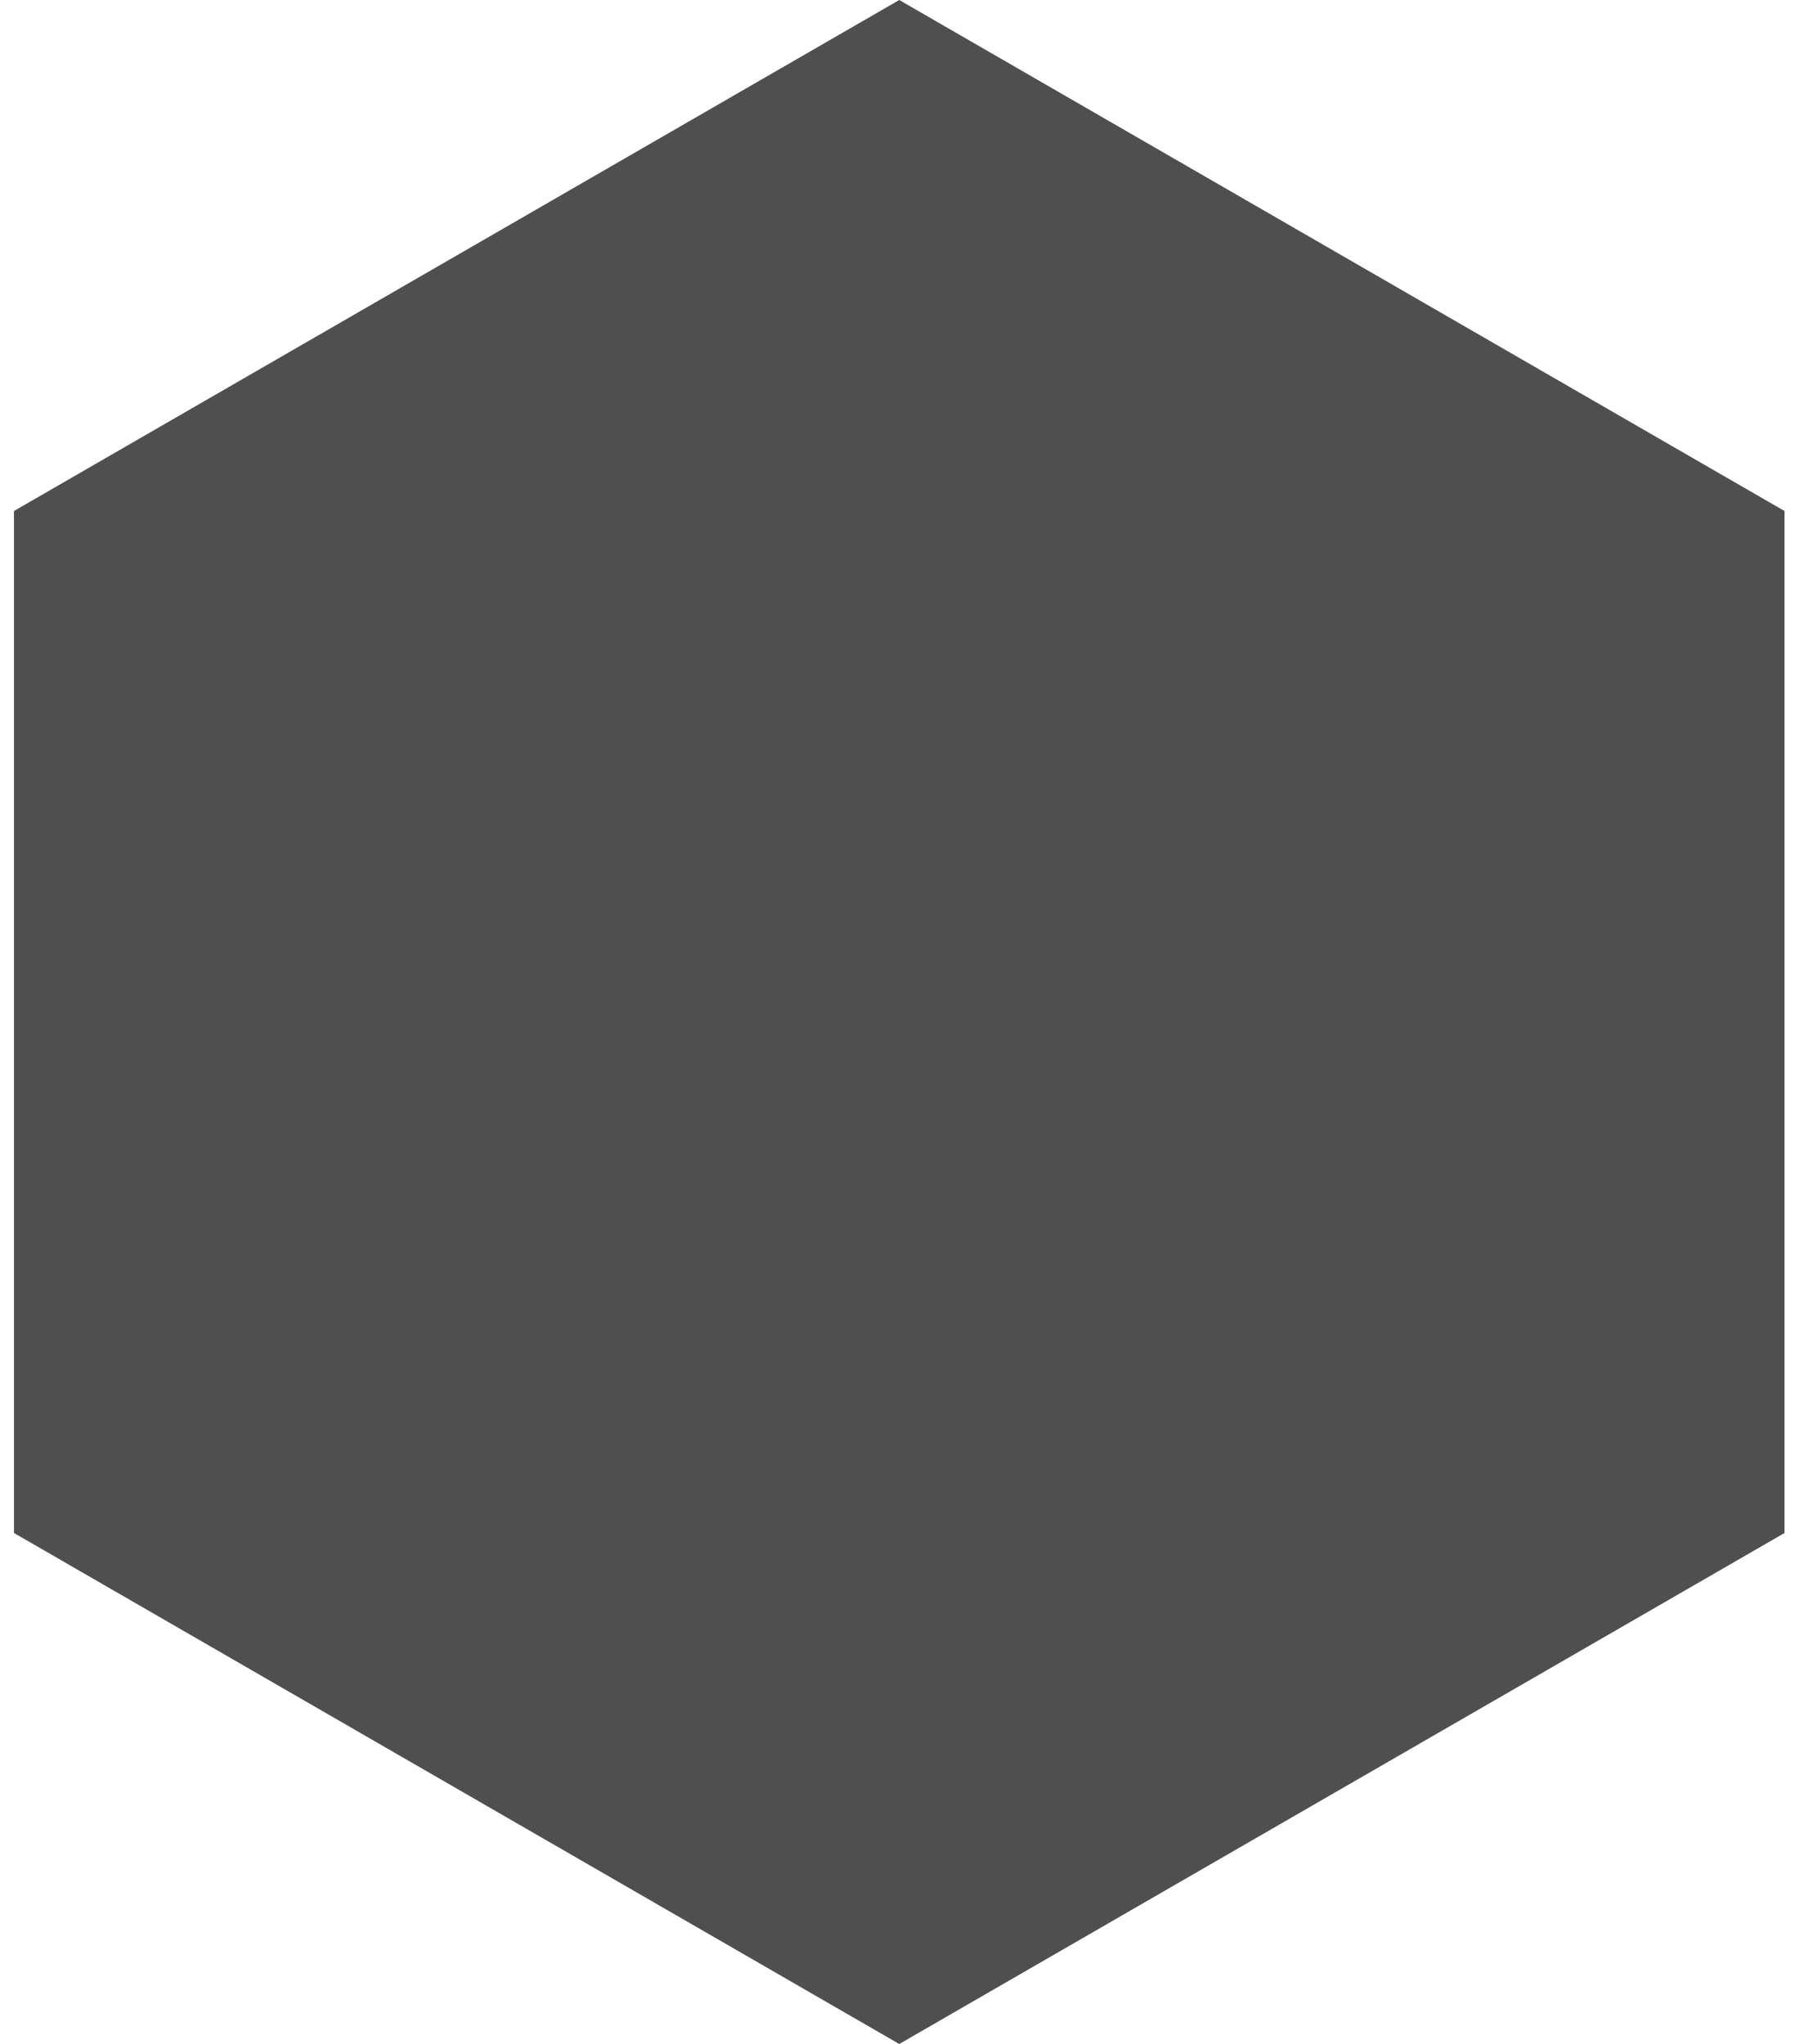
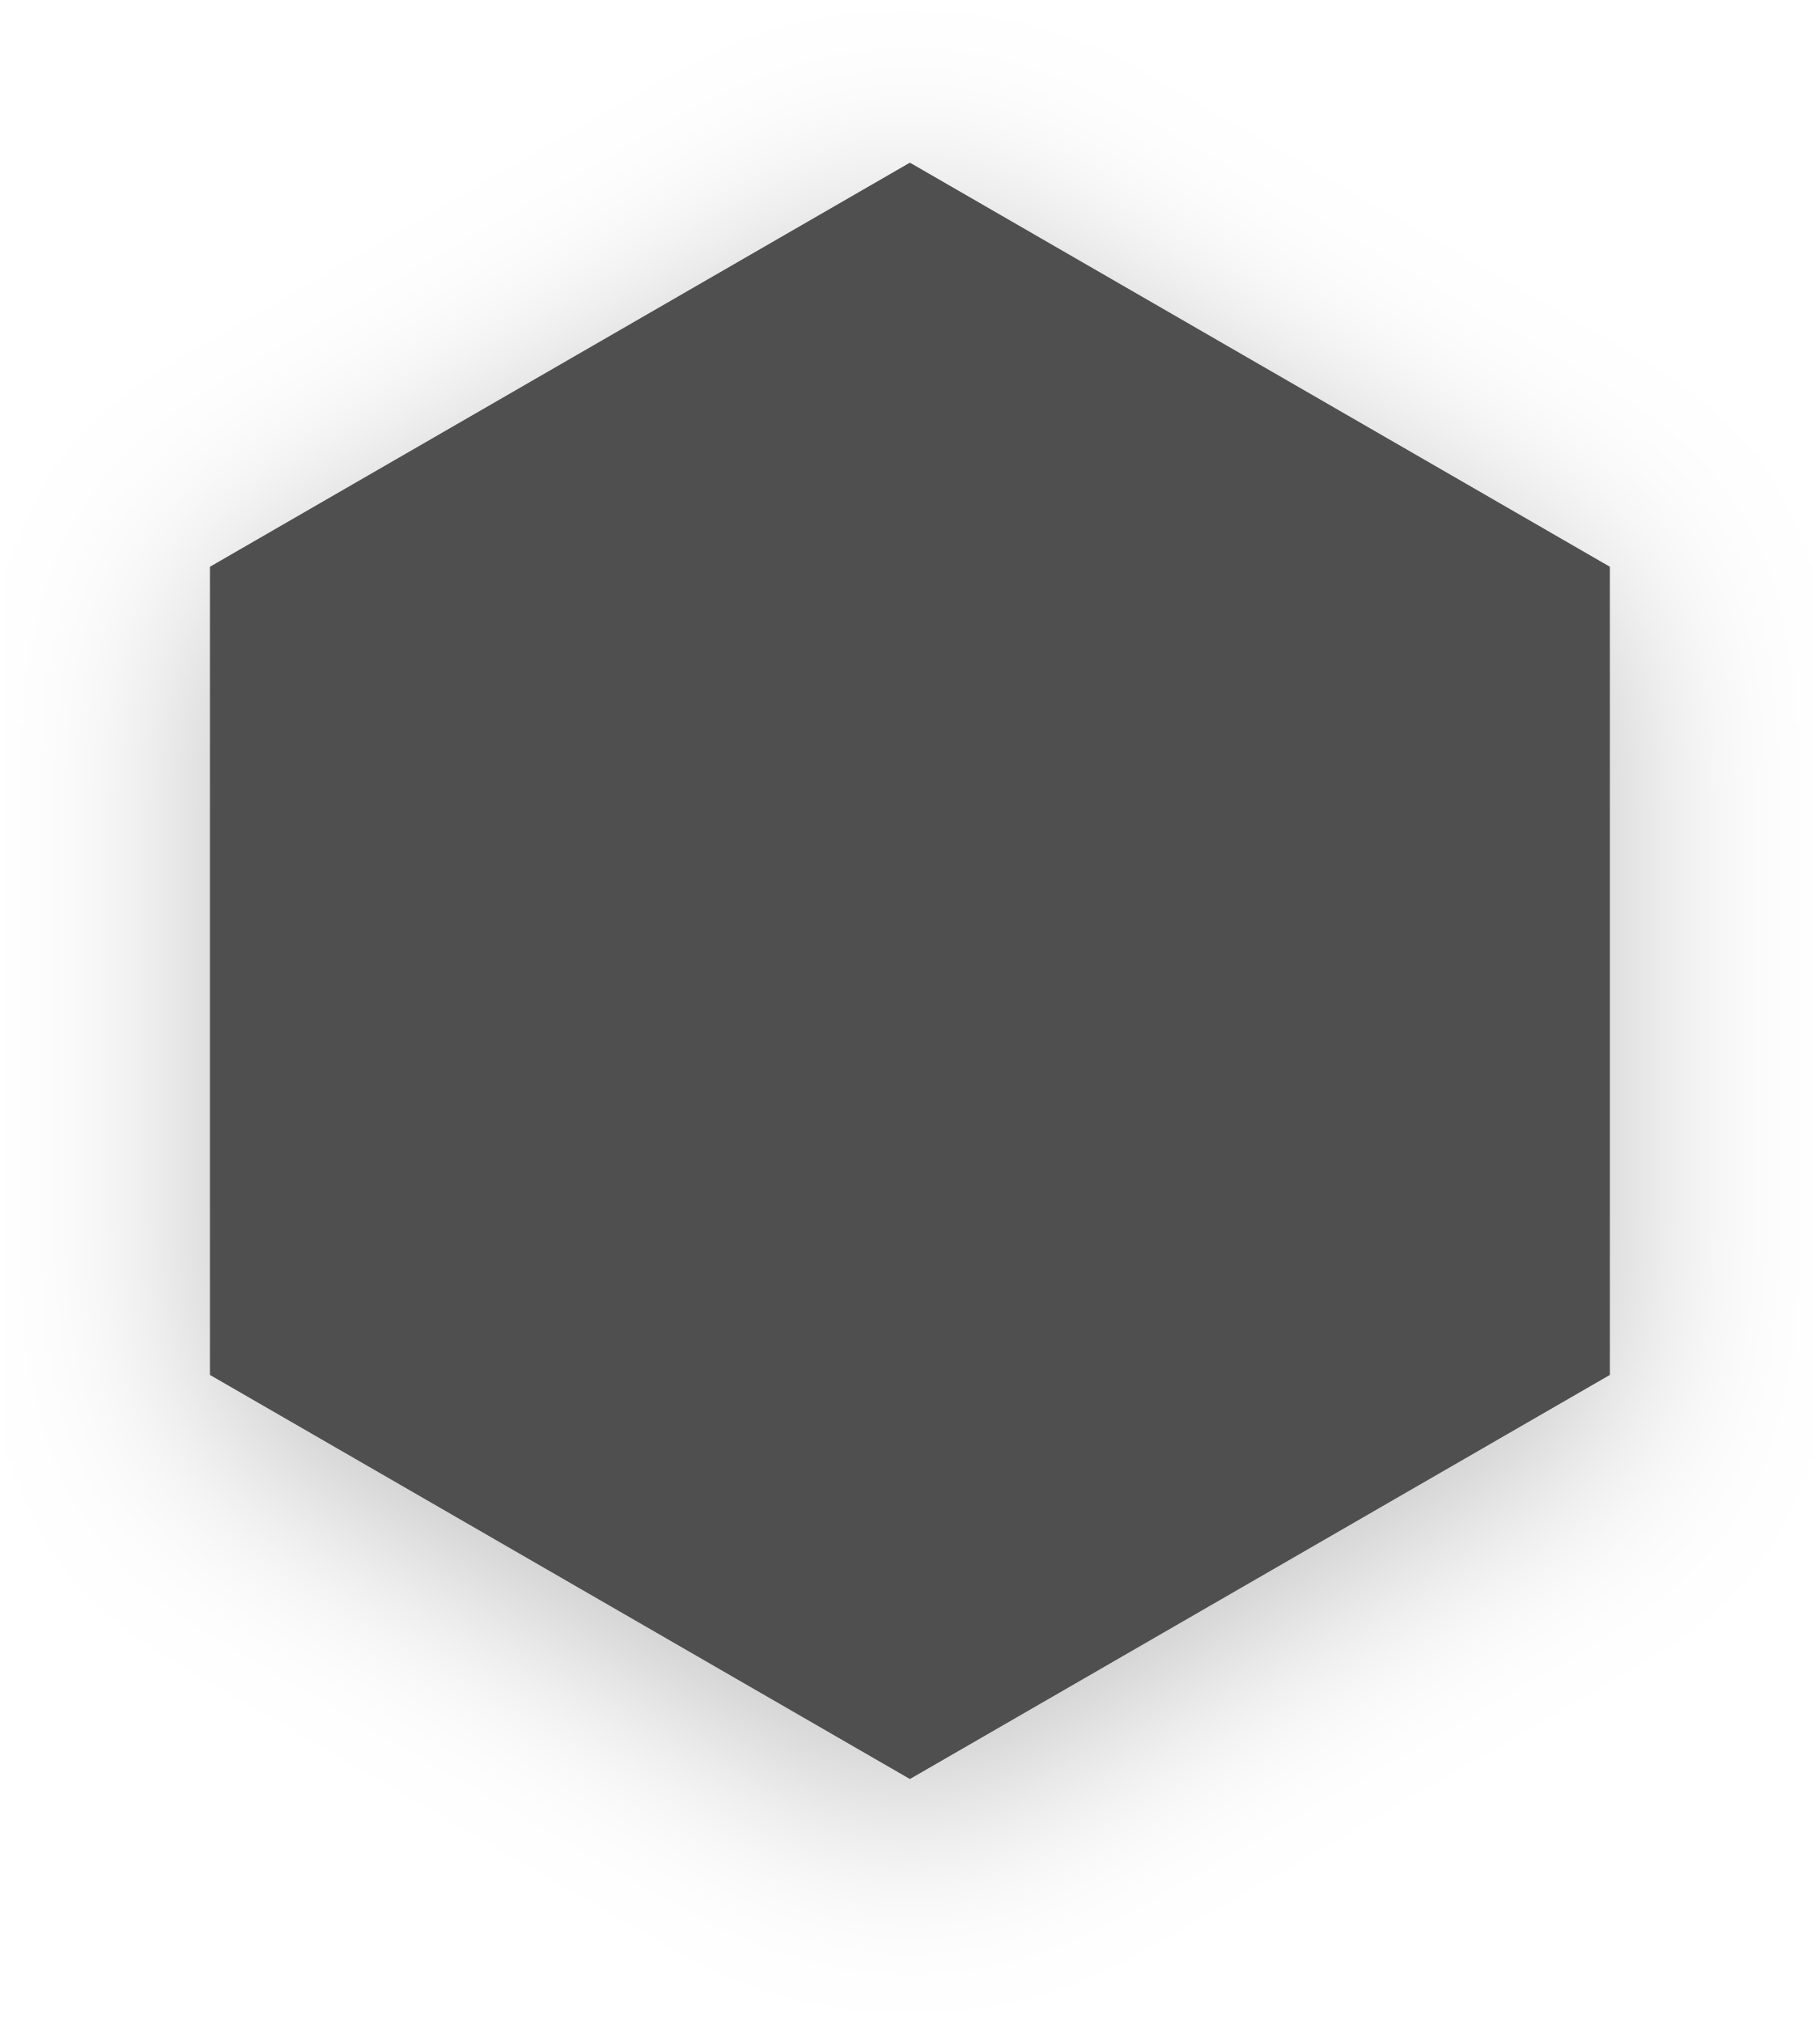
- <svg xmlns="http://www.w3.org/2000/svg" width="60" height="68" viewBox="0 0 60 68" fill="none">
-   <path d="M29.91 0L59.355 17V51L29.91 68L0.465 51V17L29.91 0Z" fill="#4F4F4F" />
+ <svg xmlns="http://www.w3.org/2000/svg" width="179" height="199" viewBox="0 0 179 199" fill="none">
+   <g filter="url(#filter0_d)">
+     <path d="M89.5 16L158.349 55.75V135.25L89.5 175L20.651 135.25V55.75L89.5 16Z" fill="#4F4F4F" />
+   </g>
+   <defs>
+     <filter id="filter0_d" x="0.651" y="0" width="177.698" height="199" filterUnits="userSpaceOnUse" color-interpolation-filters="sRGB">
+       <feFlood flood-opacity="0" result="BackgroundImageFix" />
+       <feColorMatrix in="SourceAlpha" type="matrix" values="0 0 0 0 0 0 0 0 0 0 0 0 0 0 0 0 0 0 127 0" />
+       <feOffset dy="4" />
+       <feGaussianBlur stdDeviation="10" />
+       <feColorMatrix type="matrix" values="0 0 0 0 0 0 0 0 0 0 0 0 0 0 0 0 0 0 0.25 0" />
+       <feBlend mode="normal" in2="BackgroundImageFix" result="effect1_dropShadow" />
+       <feBlend mode="normal" in="SourceGraphic" in2="effect1_dropShadow" result="shape" />
+     </filter>
+   </defs>
</svg>
